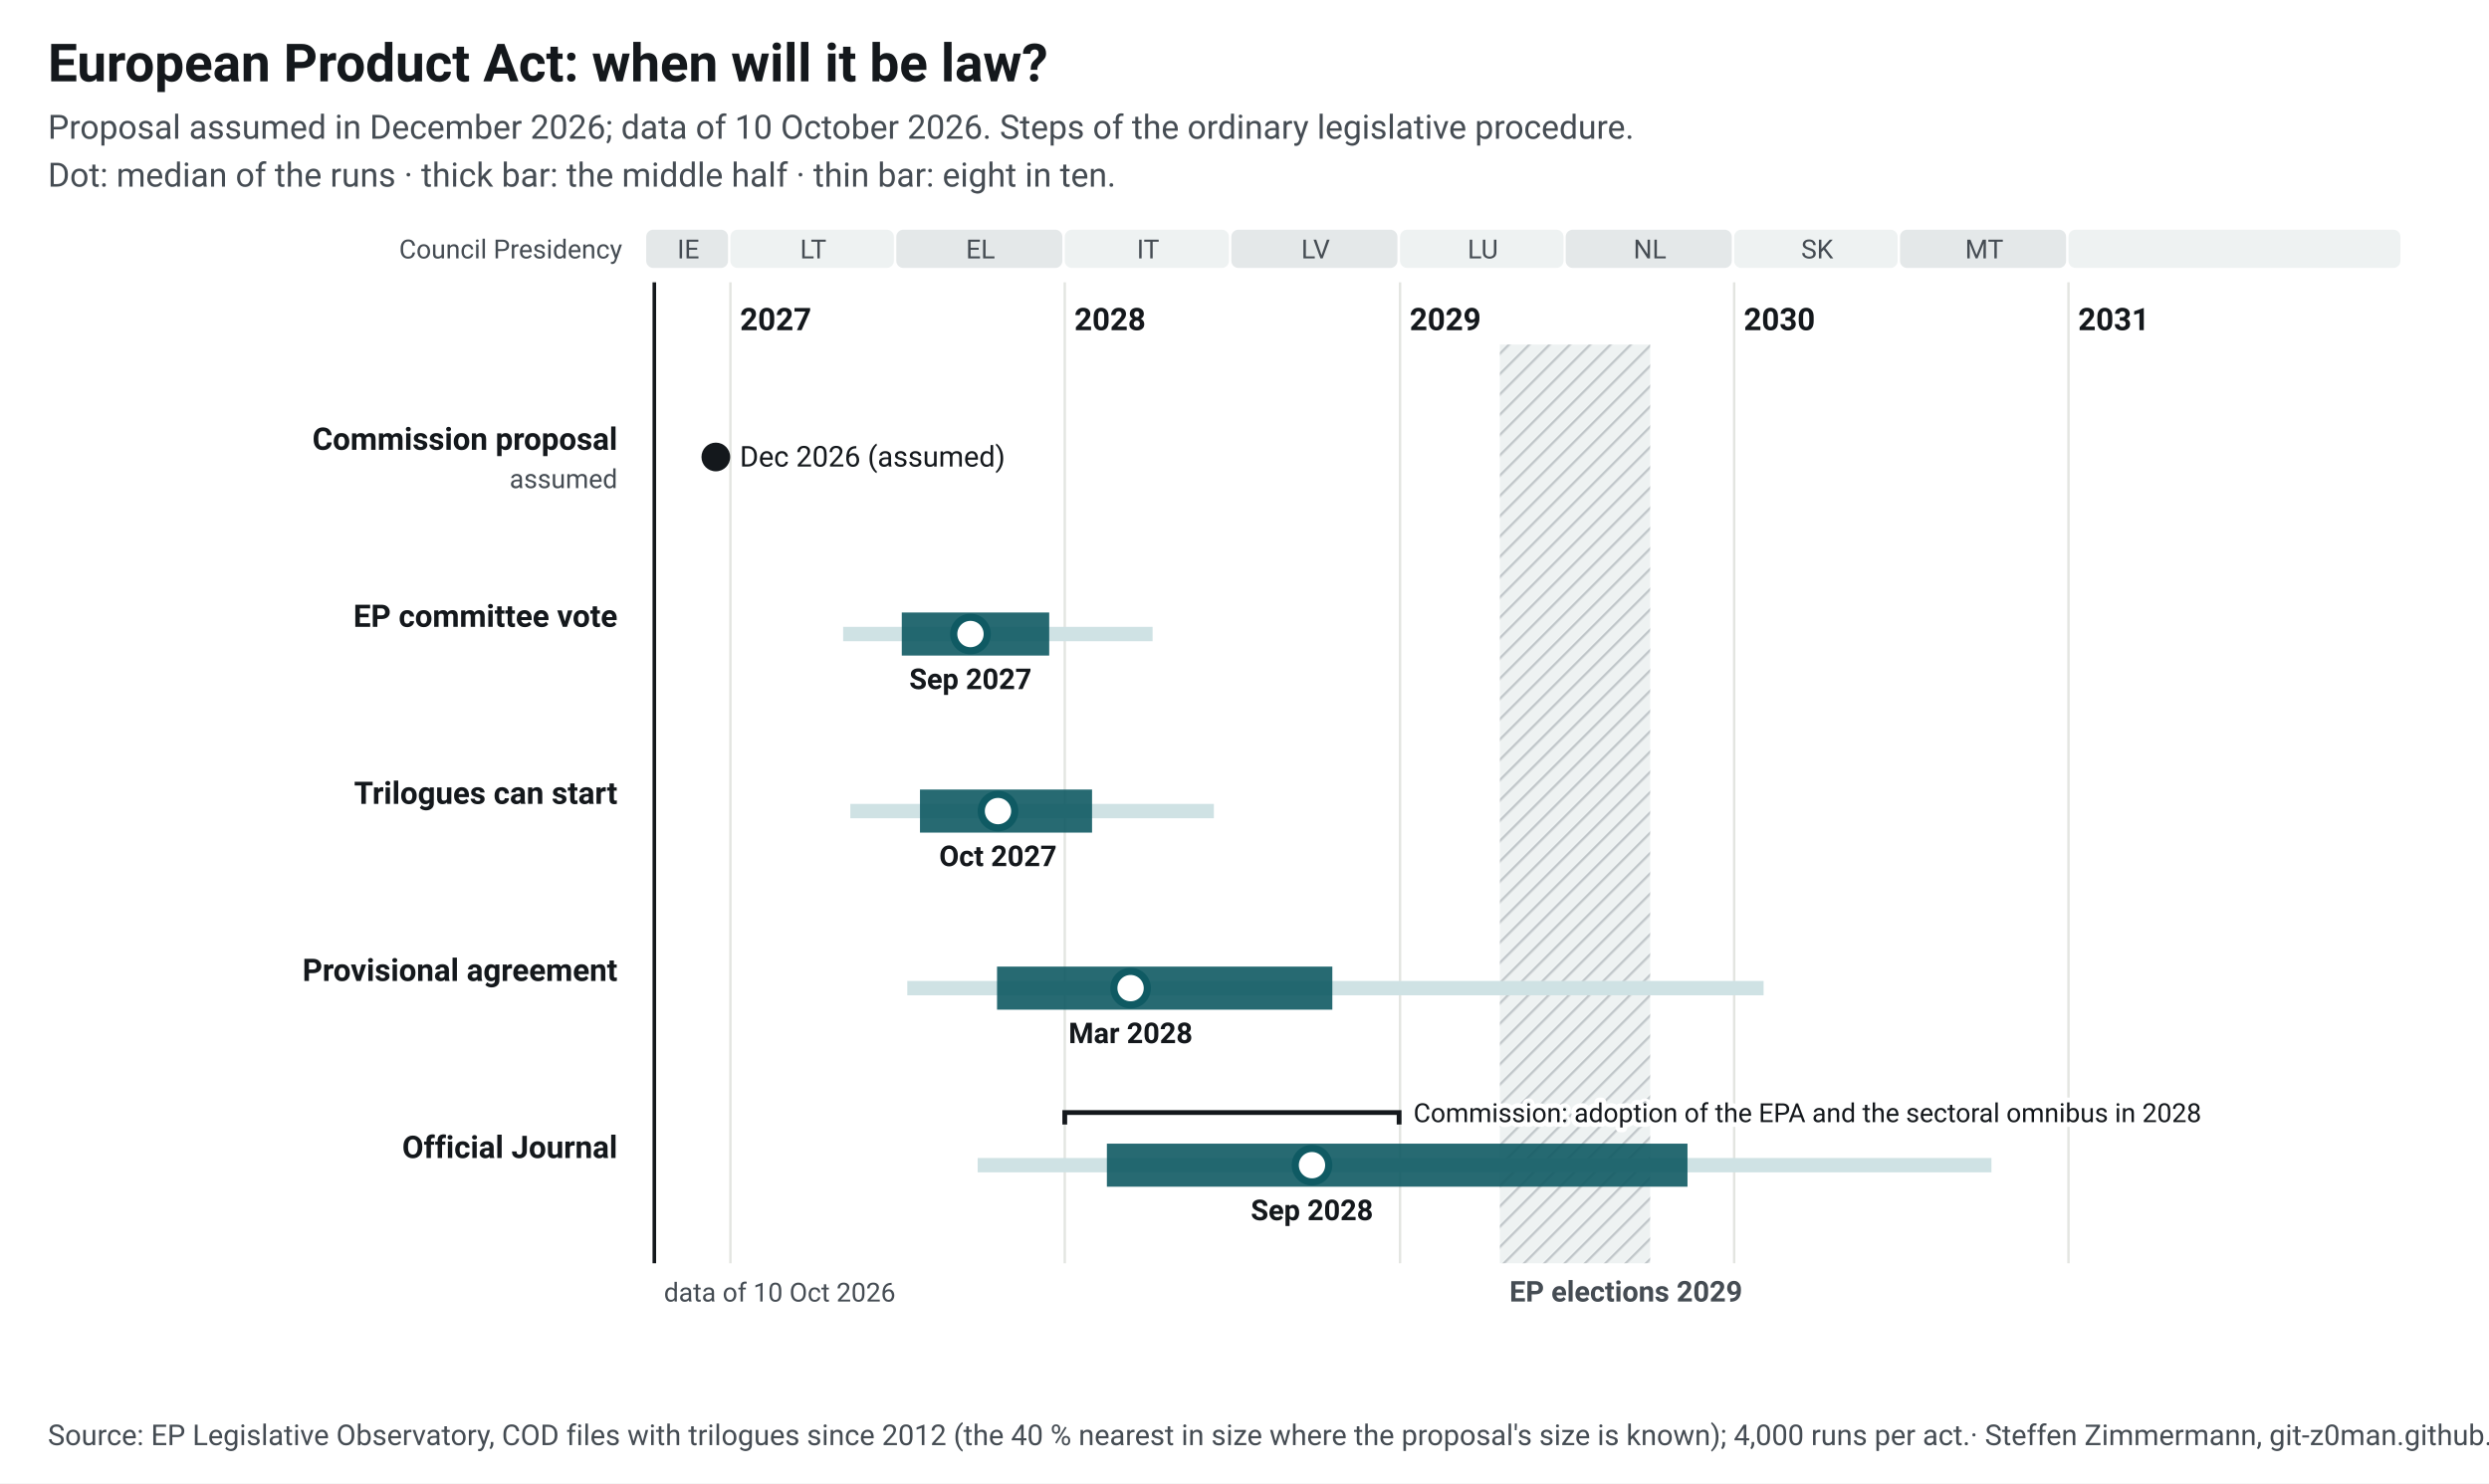
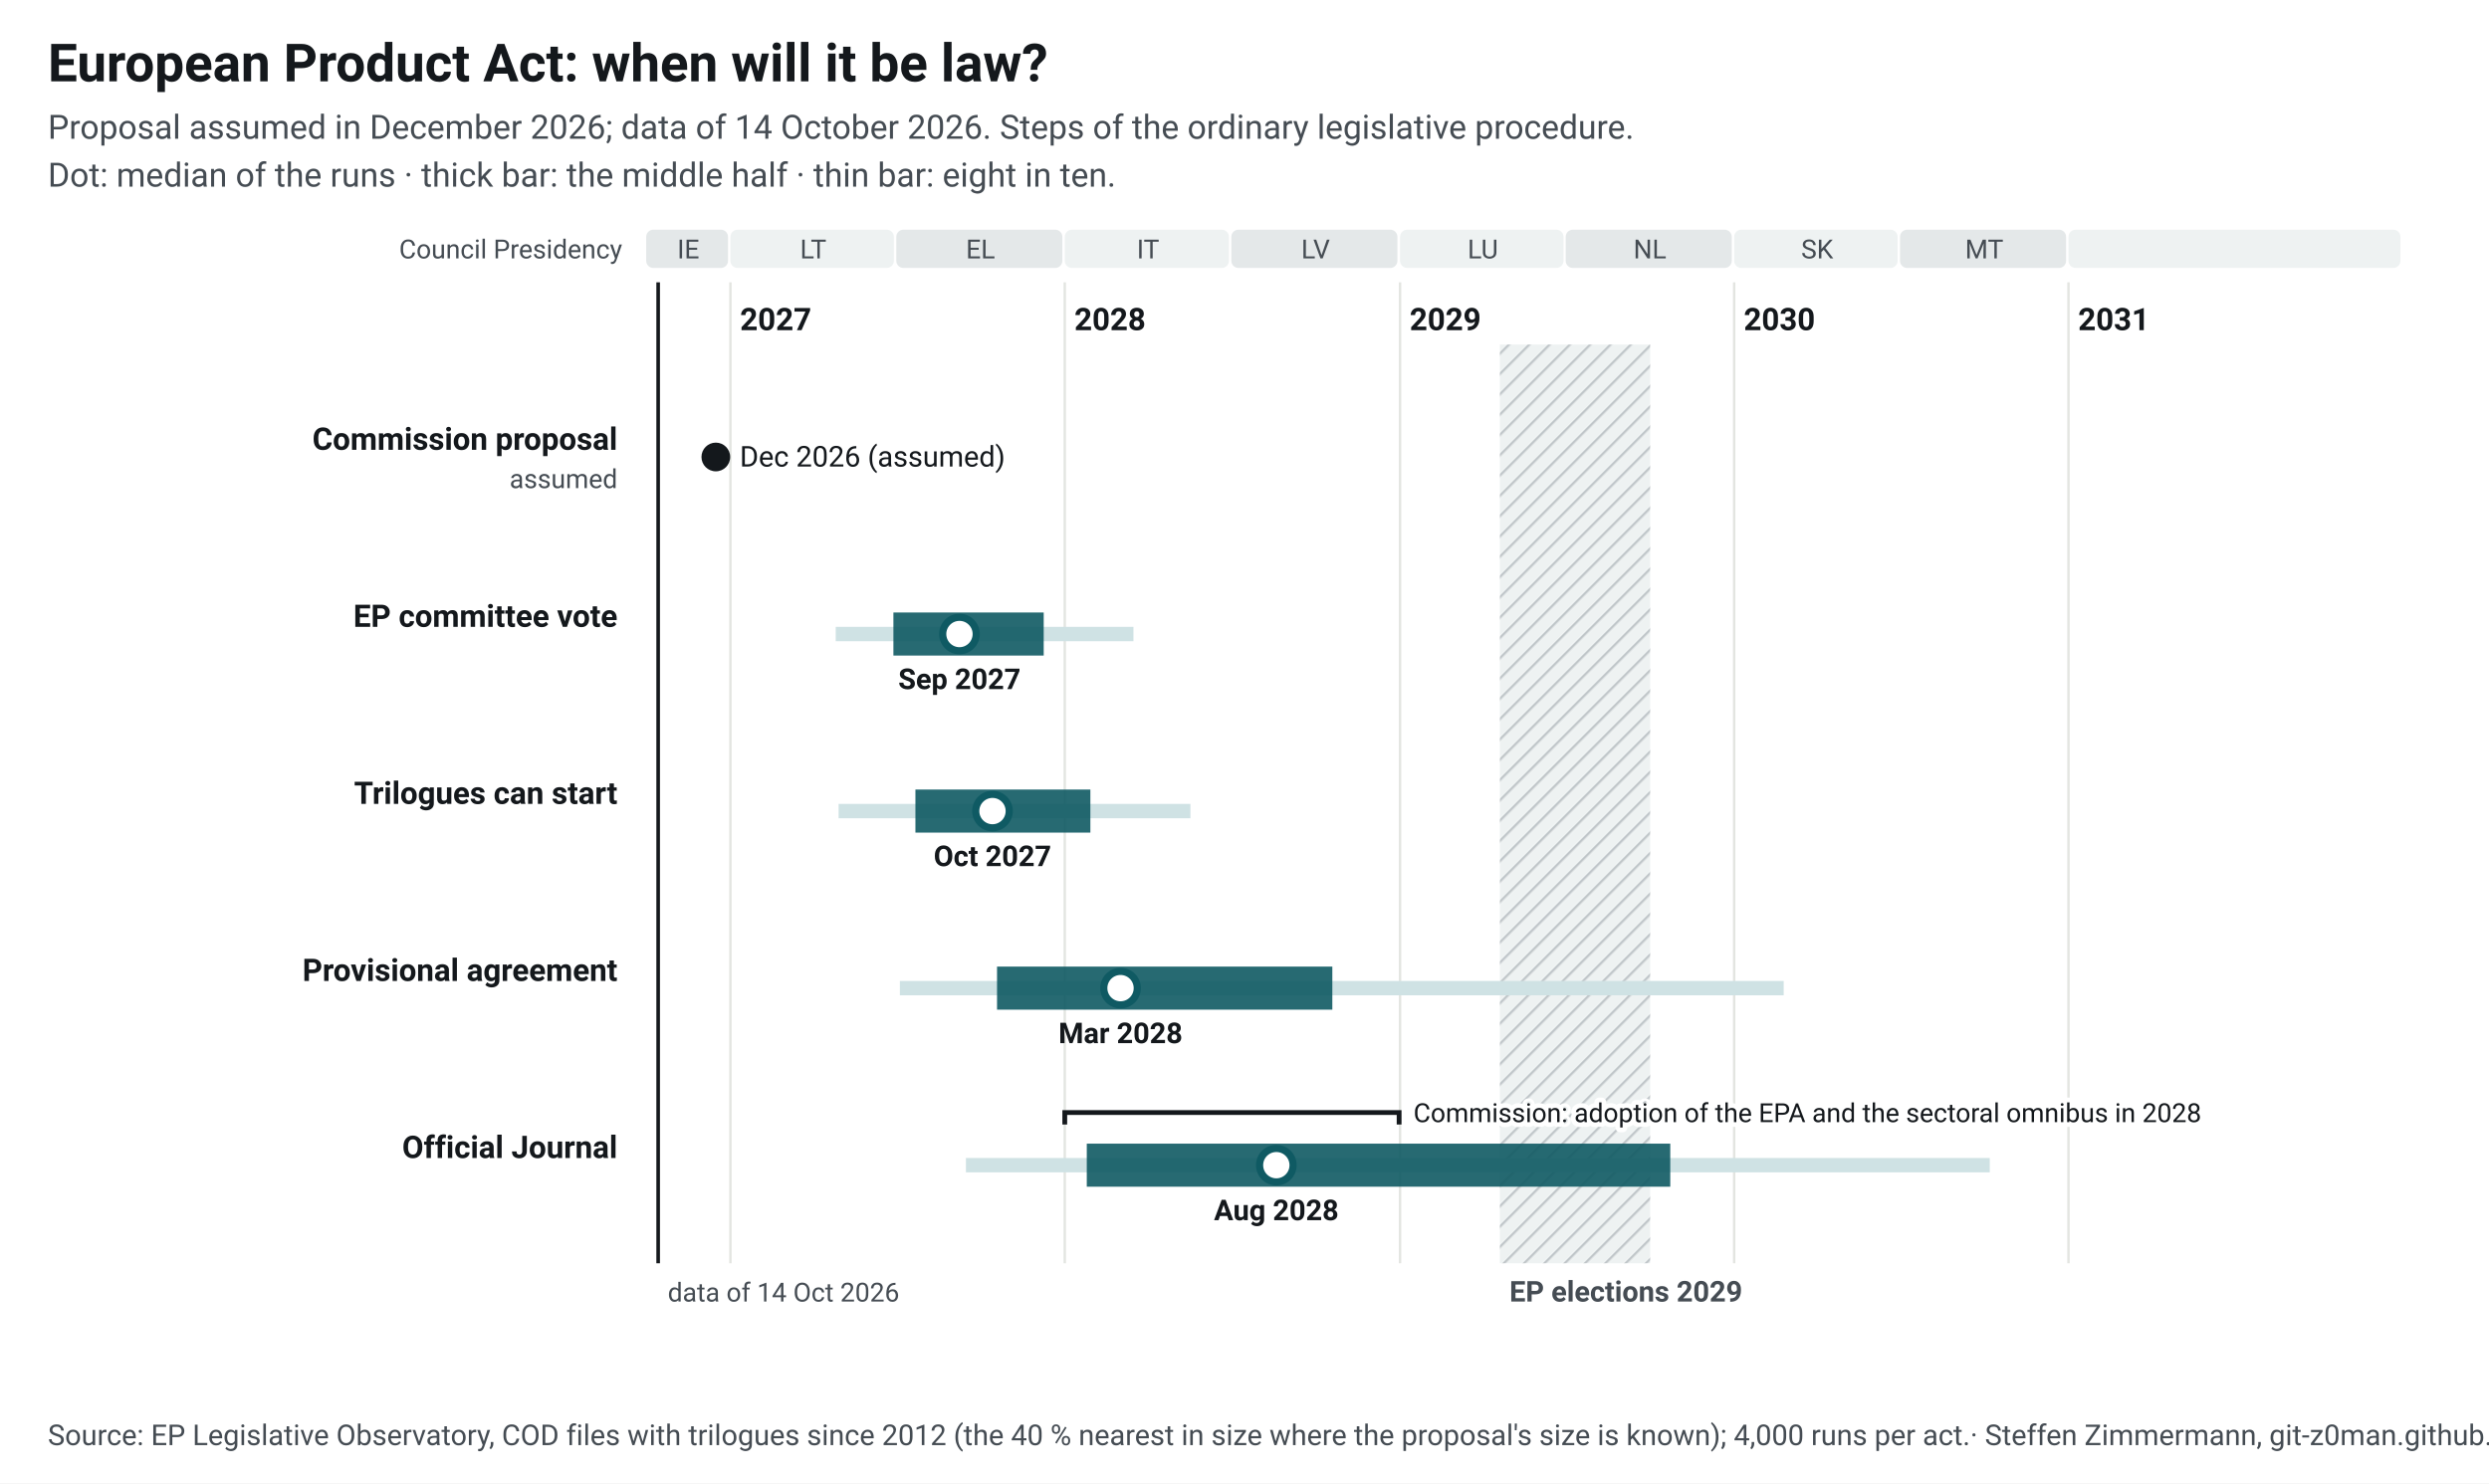
<svg xmlns="http://www.w3.org/2000/svg" width="1040" height="620" viewBox="0 0 1040 620" font-family="&quot;Source Sans 3&quot;, system-ui, -apple-system, Segoe UI, Roboto, Arial, sans-serif" font-size="13">
  <style>.ink{fill:#14181c}.mu{fill:#454c53}.gr{stroke:#e3e5e1;stroke-width:1}.pa{fill:#eef2f2}.pb{fill:#e4e8e9}.hb{fill:#eef2f2}.hl{stroke:#c3c9cc}.wt{fill:#454c53}.pt{fill:#14181c;paint-order:stroke;stroke:#fff;stroke-width:4px;stroke-linejoin:round}.pl{stroke:#14181c}.td{stroke:#14181c;stroke-width:1.5}.b50{fill:#0f5a63;opacity:.9}.b80{fill:#cfe2e4}.med{fill:#fff;stroke:#0f5a63}.fx{fill:#14181c}.c1{stroke:#0f5a63}.c2{stroke:#454c53;stroke-dasharray:7 4}a text{fill:#0f5a63}.nl-pending{fill:#0f5a63}.nl-adopted{fill:#5b646b}.nl-plan{fill:#fff;stroke:#14181c}.nl-open{fill:none;stroke:#14181c}.nl-q{fill:#14181c}.nl-row{stroke:#e3e5e1;stroke-width:.6}.nl-g-announced{fill:#f1f2f3}.nl-g-pending{fill:#e3eeef}.nl-g-adopted{fill:#eef2f2}</style>
  <rect width="1040" height="620" fill="#fff" />
  <text x="20" y="34" font-size="22" font-weight="700" class="ink">European Product Act: when will it be law?</text>
-   <text x="20" y="58" font-size="14" class="mu">Proposal assumed in December 2026; data of 10 October 2026. Steps of the ordinary legislative procedure.</text>
+   <text x="20" y="58" font-size="14" class="mu">Proposal assumed in December 2026; data of 14 October 2026. Steps of the ordinary legislative procedure.</text>
  <text x="20" y="78" font-size="14" class="mu">Dot: median of the runs · thick bar: the middle half · thin bar: eight in ten.</text>
  <g transform="translate(20,92)">
    <defs>
      <pattern id="hatch" width="6" height="6" patternUnits="userSpaceOnUse" patternTransform="rotate(45)">
        <rect width="6" height="6" class="hb" />
        <line x1="0" y1="0" x2="0" y2="6" class="hl" stroke-width="2" />
      </pattern>
    </defs>
    <rect x="250.0" y="4" width="34.2" height="16" rx="3" class="pb" data-tip="Council Presidency: IE, Jul 2026 to Dec 2026" />
    <text x="267.6" y="16" text-anchor="middle" font-size="11" class="mu">IE</text>
    <rect x="285.2" y="4" width="68.3" height="16" rx="3" class="pa" data-tip="Council Presidency: LT, Jan 2027 to Jun 2027" />
    <text x="319.8" y="16" text-anchor="middle" font-size="11" class="mu">LT</text>
    <rect x="354.5" y="4" width="69.4" height="16" rx="3" class="pb" data-tip="Council Presidency: EL, Jul 2027 to Dec 2027" />
    <text x="389.7" y="16" text-anchor="middle" font-size="11" class="mu">EL</text>
    <rect x="424.9" y="4" width="68.6" height="16" rx="3" class="pa" data-tip="Council Presidency: IT, Jan 2028 to Jun 2028" />
    <text x="459.7" y="16" text-anchor="middle" font-size="11" class="mu">IT</text>
    <rect x="494.5" y="4" width="69.4" height="16" rx="3" class="pb" data-tip="Council Presidency: LV, Jul 2028 to Dec 2028" />
    <text x="529.7" y="16" text-anchor="middle" font-size="11" class="mu">LV</text>
    <rect x="565.0" y="4" width="68.3" height="16" rx="3" class="pa" data-tip="Council Presidency: LU, Jan 2029 to Jun 2029" />
    <text x="599.6" y="16" text-anchor="middle" font-size="11" class="mu">LU</text>
    <rect x="634.2" y="4" width="69.4" height="16" rx="3" class="pb" data-tip="Council Presidency: NL, Jul 2029 to Dec 2029" />
    <text x="669.4" y="16" text-anchor="middle" font-size="11" class="mu">NL</text>
    <rect x="704.6" y="4" width="68.3" height="16" rx="3" class="pa" data-tip="Council Presidency: SK, Jan 2030 to Jun 2030" />
    <text x="739.3" y="16" text-anchor="middle" font-size="11" class="mu">SK</text>
    <rect x="773.9" y="4" width="69.4" height="16" rx="3" class="pb" data-tip="Council Presidency: MT, Jul 2030 to Dec 2030" />
    <text x="809.1" y="16" text-anchor="middle" font-size="11" class="mu">MT</text>
    <rect x="844.3" y="4" width="138.7" height="16" rx="3" class="pa" data-tip="Council Presidency: not decided, Jan 2031 to Dec 2031" />
    <text x="914.2" y="16" text-anchor="middle" font-size="11" class="mu" />
    <line x1="285.2" y1="26" x2="285.2" y2="436" class="gr" />
    <text x="289.2" y="46" font-weight="600" class="ink">2027</text>
    <line x1="424.9" y1="26" x2="424.9" y2="436" class="gr" />
    <text x="428.9" y="46" font-weight="600" class="ink">2028</text>
    <line x1="565.0" y1="26" x2="565.0" y2="436" class="gr" />
    <text x="569.0" y="46" font-weight="600" class="ink">2029</text>
    <line x1="704.6" y1="26" x2="704.6" y2="436" class="gr" />
    <text x="708.6" y="46" font-weight="600" class="ink">2030</text>
    <line x1="844.3" y1="26" x2="844.3" y2="436" class="gr" />
    <text x="848.3" y="46" font-weight="600" class="ink">2031</text>
    <rect x="606.7" y="52" width="62.8" height="384" fill="url(#hatch)" data-tip="European elections 2029: Parliament does no legislative work from its last session in April until the new committees vote again in October (assumption, as in 2024; the dates are not set yet)." />
    <text x="610.7" y="452" font-size="12" font-weight="600" class="wt">EP elections 2029</text>
    <text x="240" y="16" text-anchor="end" font-size="11" class="mu">Council Presidency</text>
-     <line x1="253.4" y1="26" x2="253.4" y2="436" class="td" />
-     <text x="257.4" y="452" font-size="11" class="mu">data of 10 Oct 2026</text>
+     <line x1="255.0" y1="26" x2="255.0" y2="436" class="td" />
+     <text x="259.0" y="452" font-size="11" class="mu">data of 14 Oct 2026</text>
    <text x="238" y="96.0" text-anchor="end" font-weight="600" class="ink lnk">Commission proposal</text>
    <text x="238" y="112.0" text-anchor="end" font-size="11" class="mu">assumed</text>
    <circle cx="279.1" cy="99.0" r="6" class="fx" data-tip="Commission proposal: 16 Dec 2026" />
    <text x="289.1" y="103.0" font-size="12" class="ink">Dec 2026 (assumed)</text>
    <text x="238" y="170.0" text-anchor="end" font-weight="600" class="ink lnk">EP committee vote</text>
-     <rect x="332.3" y="170.0" width="129.3" height="6" class="b80" data-tip="EP committee vote: median Sep 2027; half of the runs Jul 2027 to Dec 2027; eight in ten May 2027 to Apr 2028" />
-     <rect x="356.8" y="164.0" width="61.6" height="18" class="b50" data-tip="EP committee vote: median Sep 2027; half of the runs Jul 2027 to Dec 2027; eight in ten May 2027 to Apr 2028" />
-     <circle cx="385.5" cy="173.0" r="7" class="med" stroke-width="3" data-tip="EP committee vote: median Sep 2027; half of the runs Jul 2027 to Dec 2027; eight in ten May 2027 to Apr 2028" />
-     <text x="385.5" y="196.0" text-anchor="middle" font-size="12" font-weight="600" class="ink">Sep 2027</text>
+     <rect x="329.2" y="170.0" width="124.4" height="6" class="b80" data-tip="EP committee vote: median Sep 2027; half of the runs Jun 2027 to Dec 2027; eight in ten Apr 2027 to Mar 2028" />
+     <rect x="353.3" y="164.0" width="62.8" height="18" class="b50" data-tip="EP committee vote: median Sep 2027; half of the runs Jun 2027 to Dec 2027; eight in ten Apr 2027 to Mar 2028" />
+     <circle cx="380.9" cy="173.0" r="7" class="med" stroke-width="3" data-tip="EP committee vote: median Sep 2027; half of the runs Jun 2027 to Dec 2027; eight in ten Apr 2027 to Mar 2028" />
+     <text x="380.9" y="196.0" text-anchor="middle" font-size="12" font-weight="600" class="ink">Sep 2027</text>
    <text x="238" y="244.0" text-anchor="end" font-weight="600" class="ink lnk">Trilogues can start</text>
-     <rect x="335.3" y="244.0" width="151.9" height="6" class="b80" data-tip="Trilogues can start: median Oct 2027; half of the runs Jul 2027 to Jan 2028; eight in ten May 2027 to Jun 2028" />
-     <rect x="364.4" y="238.0" width="71.9" height="18" class="b50" data-tip="Trilogues can start: median Oct 2027; half of the runs Jul 2027 to Jan 2028; eight in ten May 2027 to Jun 2028" />
-     <circle cx="397.0" cy="247.0" r="7" class="med" stroke-width="3" data-tip="Trilogues can start: median Oct 2027; half of the runs Jul 2027 to Jan 2028; eight in ten May 2027 to Jun 2028" />
-     <text x="397.0" y="270.0" text-anchor="middle" font-size="12" font-weight="600" class="ink">Oct 2027</text>
+     <rect x="330.4" y="244.0" width="147.0" height="6" class="b80" data-tip="Trilogues can start: median Oct 2027; half of the runs Jul 2027 to Jan 2028; eight in ten Apr 2027 to May 2028" />
+     <rect x="362.5" y="238.0" width="73.1" height="18" class="b50" data-tip="Trilogues can start: median Oct 2027; half of the runs Jul 2027 to Jan 2028; eight in ten Apr 2027 to May 2028" />
+     <circle cx="394.7" cy="247.0" r="7" class="med" stroke-width="3" data-tip="Trilogues can start: median Oct 2027; half of the runs Jul 2027 to Jan 2028; eight in ten Apr 2027 to May 2028" />
+     <text x="394.7" y="270.0" text-anchor="middle" font-size="12" font-weight="600" class="ink">Oct 2027</text>
    <text x="238" y="318.0" text-anchor="end" font-weight="600" class="ink lnk">Provisional agreement</text>
-     <rect x="359.1" y="318.0" width="357.8" height="6" class="b80" data-tip="Provisional agreement: median Mar 2028; half of the runs Oct 2027 to Oct 2028; eight in ten Jul 2027 to Feb 2030" />
+     <rect x="356.0" y="318.0" width="369.3" height="6" class="b80" data-tip="Provisional agreement: median Mar 2028; half of the runs Oct 2027 to Oct 2028; eight in ten Jul 2027 to Feb 2030" />
    <rect x="396.6" y="312.0" width="140.1" height="18" class="b50" data-tip="Provisional agreement: median Mar 2028; half of the runs Oct 2027 to Oct 2028; eight in ten Jul 2027 to Feb 2030" />
-     <circle cx="452.4" cy="321.0" r="7" class="med" stroke-width="3" data-tip="Provisional agreement: median Mar 2028; half of the runs Oct 2027 to Oct 2028; eight in ten Jul 2027 to Feb 2030" />
-     <text x="452.4" y="344.0" text-anchor="middle" font-size="12" font-weight="600" class="ink">Mar 2028</text>
+     <circle cx="448.2" cy="321.0" r="7" class="med" stroke-width="3" data-tip="Provisional agreement: median Mar 2028; half of the runs Oct 2027 to Oct 2028; eight in ten Jul 2027 to Feb 2030" />
+     <text x="448.2" y="344.0" text-anchor="middle" font-size="12" font-weight="600" class="ink">Mar 2028</text>
    <text x="238" y="392.0" text-anchor="end" font-weight="600" class="ink lnk">Official Journal</text>
-     <rect x="388.5" y="392.0" width="423.6" height="6" class="b80" data-tip="Official Journal: median Sep 2028; half of the runs Feb 2028 to Nov 2029; eight in ten Sep 2027 to Oct 2030" />
-     <rect x="442.5" y="386.0" width="242.6" height="18" class="b50" data-tip="Official Journal: median Sep 2028; half of the runs Feb 2028 to Nov 2029; eight in ten Sep 2027 to Oct 2030" />
-     <circle cx="528.2" cy="395.0" r="7" class="med" stroke-width="3" data-tip="Official Journal: median Sep 2028; half of the runs Feb 2028 to Nov 2029; eight in ten Sep 2027 to Oct 2030" />
-     <text x="528.2" y="418.0" text-anchor="middle" font-size="12" font-weight="600" class="ink">Sep 2028</text>
+     <rect x="383.6" y="392.0" width="427.8" height="6" class="b80" data-tip="Official Journal: median Aug 2028; half of the runs Jan 2028 to Oct 2029; eight in ten Sep 2027 to Oct 2030" />
+     <rect x="434.1" y="386.0" width="243.8" height="18" class="b50" data-tip="Official Journal: median Aug 2028; half of the runs Jan 2028 to Oct 2029; eight in ten Sep 2027 to Oct 2030" />
+     <circle cx="513.3" cy="395.0" r="7" class="med" stroke-width="3" data-tip="Official Journal: median Aug 2028; half of the runs Jan 2028 to Oct 2029; eight in ten Sep 2027 to Oct 2030" />
+     <text x="513.3" y="418.0" text-anchor="middle" font-size="12" font-weight="600" class="ink">Aug 2028</text>
    <path d="M424.9,378.0 V373.0 H564.6 V378.0" fill="none" class="pl" stroke-width="2" data-tip="Commission: adoption of the EPA and the sectoral omnibus in 2028" />
    <text x="570.6" y="377.0" font-size="11" class="pt">Commission: adoption of the EPA and the sectoral omnibus in 2028</text>
  </g>
  <text x="20" y="604" font-size="12" class="mu">Source: EP Legislative Observatory, COD files with trilogues since 2012 (the 40 % nearest in size where the proposal's size is known); 4,000 runs per act.<tspan> · Steffen Zimmermann, git-z0man.github.io/eu-regulation-timeline, CC BY 4.0</tspan>
  </text>
</svg>
